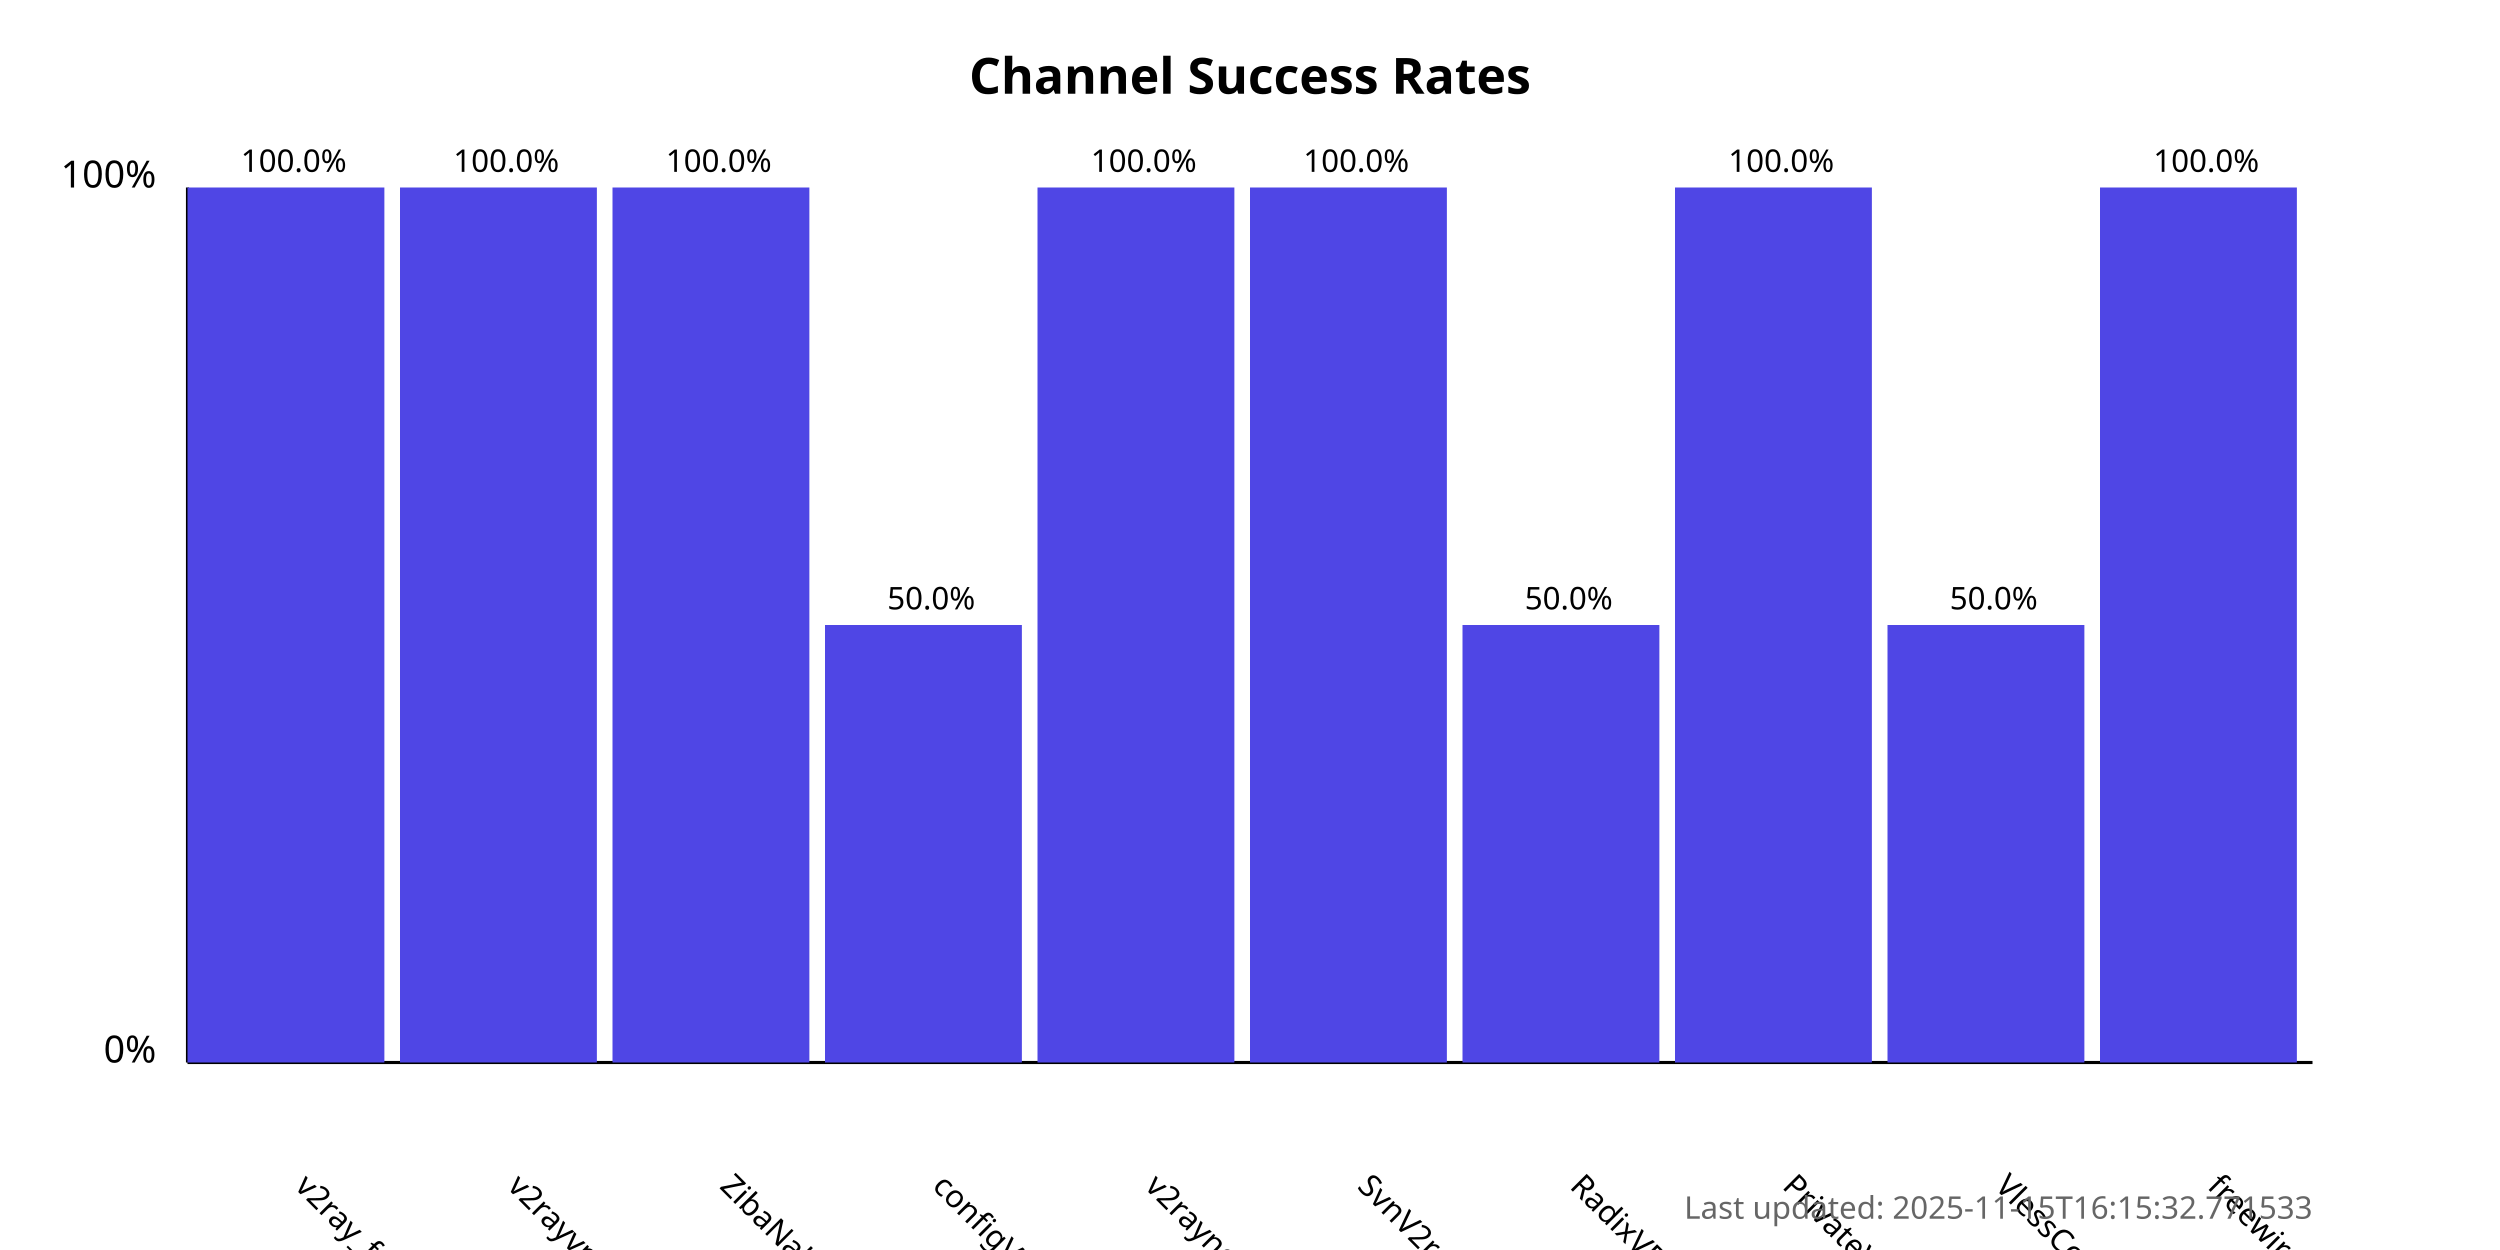
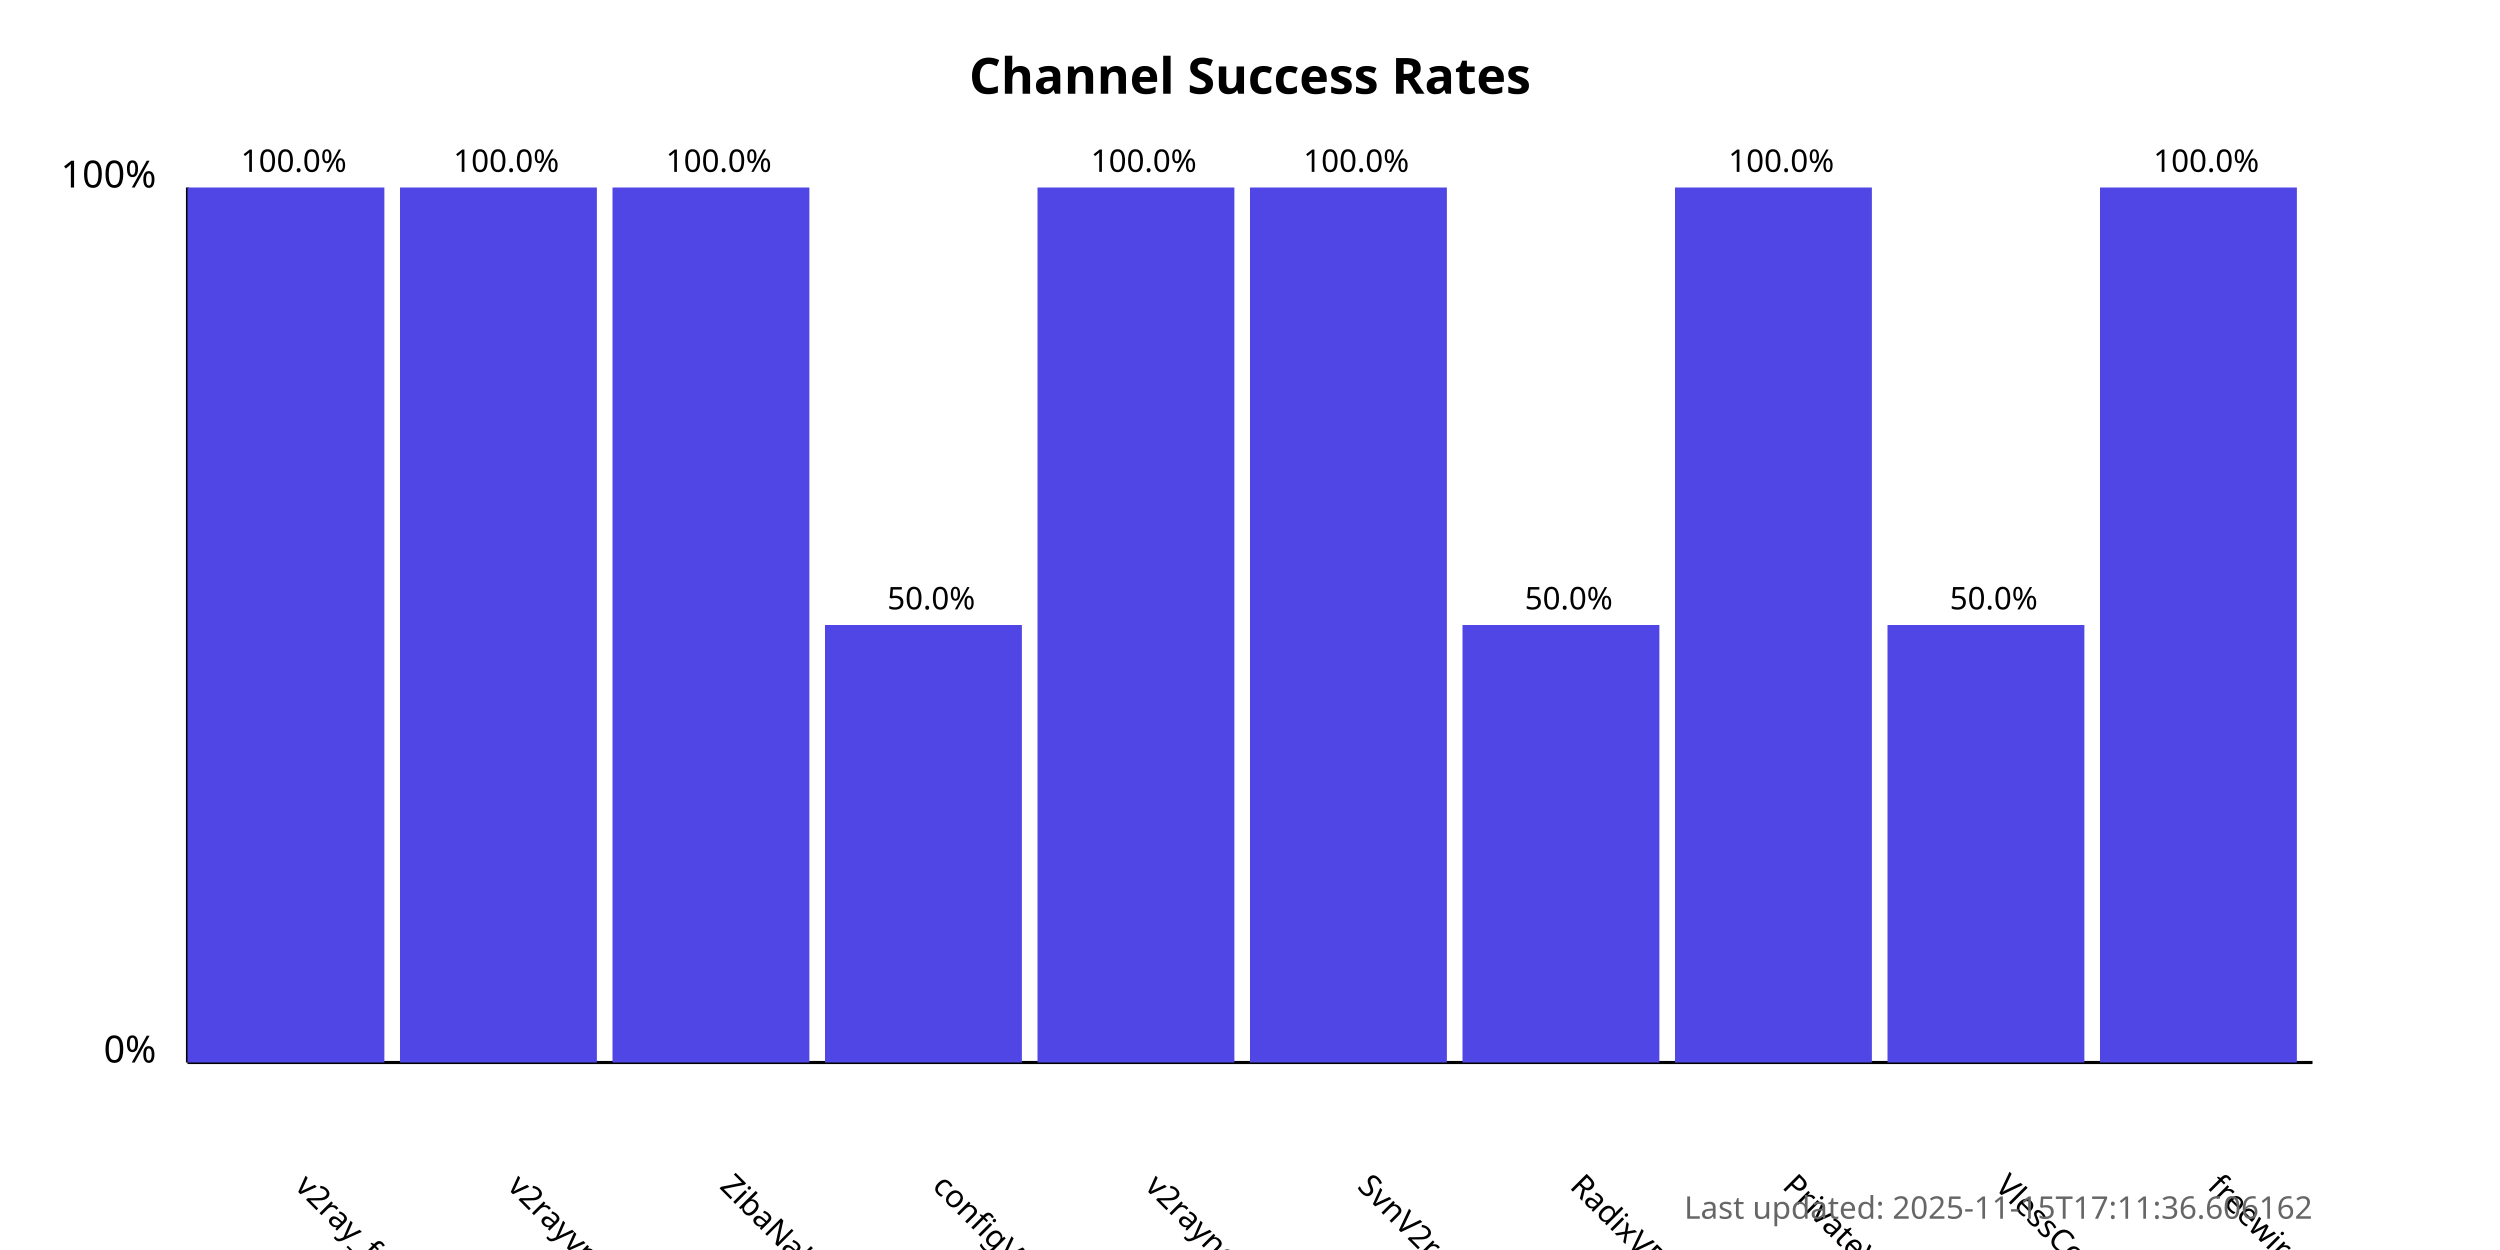
<svg xmlns="http://www.w3.org/2000/svg" width="800" height="400">
  <style>
            .chart-title { font: bold 16px sans-serif; }
            .axis-label { font: 12px sans-serif; }
            .tick-label { font: 10px sans-serif; }
            .bar { fill: #4f46e5; }
            .bar:hover { fill: #6366f1; }
            .timestamp { font: 10px sans-serif; fill: #666; }
        </style>
  <text x="400.0" y="30" text-anchor="middle" class="chart-title">
            Channel Success Rates
        </text>
  <line x1="60" y1="340" x2="60" y2="60" stroke="black" stroke-width="1" />
  <line x1="60" y1="340" x2="740" y2="340" stroke="black" stroke-width="1" />
  <text x="50" y="340" text-anchor="end" class="axis-label">0%</text>
  <text x="50" y="60" text-anchor="end" class="axis-label">100%</text>
  <g>
    <rect x="60" y="60.0" width="63.0" height="280.0" class="bar" />
    <text x="94.0" y="380" transform="rotate(45, 94.0, 380)" text-anchor="start" class="tick-label">
                v2ray_free_conf
            </text>
    <text x="94.0" y="55.0" text-anchor="middle" class="tick-label">
                100.0%
            </text>
  </g>
  <g>
    <rect x="128.0" y="60.0" width="63.0" height="280.0" class="bar" />
    <text x="162.0" y="380" transform="rotate(45, 162.0, 380)" text-anchor="start" class="tick-label">
                v2rayvpno
            </text>
    <text x="162.0" y="55.0" text-anchor="middle" class="tick-label">
                100.0%
            </text>
  </g>
  <g>
    <rect x="196.0" y="60.0" width="63.0" height="280.0" class="bar" />
    <text x="230.0" y="380" transform="rotate(45, 230.0, 380)" text-anchor="start" class="tick-label">
                ZibaNabz
            </text>
    <text x="230.0" y="55.0" text-anchor="middle" class="tick-label">
                100.0%
            </text>
  </g>
  <g>
    <rect x="264.0" y="200.0" width="63.0" height="140.0" class="bar" />
    <text x="298.0" y="380" transform="rotate(45, 298.0, 380)" text-anchor="start" class="tick-label">
                configV2rayForFree
            </text>
    <text x="298.0" y="195.0" text-anchor="middle" class="tick-label">
                50.0%
            </text>
  </g>
  <g>
    <rect x="332.0" y="60.0" width="63.0" height="280.0" class="bar" />
    <text x="366.0" y="380" transform="rotate(45, 366.0, 380)" text-anchor="start" class="tick-label">
                v2rayngvpn
            </text>
    <text x="366.0" y="55.0" text-anchor="middle" class="tick-label">
                100.0%
            </text>
  </g>
  <g>
    <rect x="400.0" y="60.0" width="63.0" height="280.0" class="bar" />
    <text x="434.0" y="380" transform="rotate(45, 434.0, 380)" text-anchor="start" class="tick-label">
                SvnV2ray
            </text>
    <text x="434.0" y="55.0" text-anchor="middle" class="tick-label">
                100.0%
            </text>
  </g>
  <g>
    <rect x="468.0" y="200.0" width="63.0" height="140.0" class="bar" />
    <text x="502.0" y="380" transform="rotate(45, 502.0, 380)" text-anchor="start" class="tick-label">
                RadixVPN
            </text>
    <text x="502.0" y="195.0" text-anchor="middle" class="tick-label">
                50.0%
            </text>
  </g>
  <g>
    <rect x="536.0" y="60.0" width="63.0" height="280.0" class="bar" />
    <text x="570.0" y="380" transform="rotate(45, 570.0, 380)" text-anchor="start" class="tick-label">
                PrivateVPNs
            </text>
    <text x="570.0" y="55.0" text-anchor="middle" class="tick-label">
                100.0%
            </text>
  </g>
  <g>
    <rect x="604.0" y="200.0" width="63.0" height="140.0" class="bar" />
    <text x="638.0" y="380" transform="rotate(45, 638.0, 380)" text-anchor="start" class="tick-label">
                VlessConfig
            </text>
    <text x="638.0" y="195.0" text-anchor="middle" class="tick-label">
                50.0%
            </text>
  </g>
  <g>
    <rect x="672.0" y="60.0" width="63.0" height="280.0" class="bar" />
    <text x="706.0" y="380" transform="rotate(45, 706.0, 380)" text-anchor="start" class="tick-label">
                freewireguard
            </text>
    <text x="706.0" y="55.0" text-anchor="middle" class="tick-label">
                100.0%
            </text>
  </g>
  <text x="740" y="390" text-anchor="end" class="timestamp">
-             Last updated: 2025-11-15T16:15:32.771533
+             Last updated: 2025-11-15T17:11:36.606162
        </text>
</svg>
